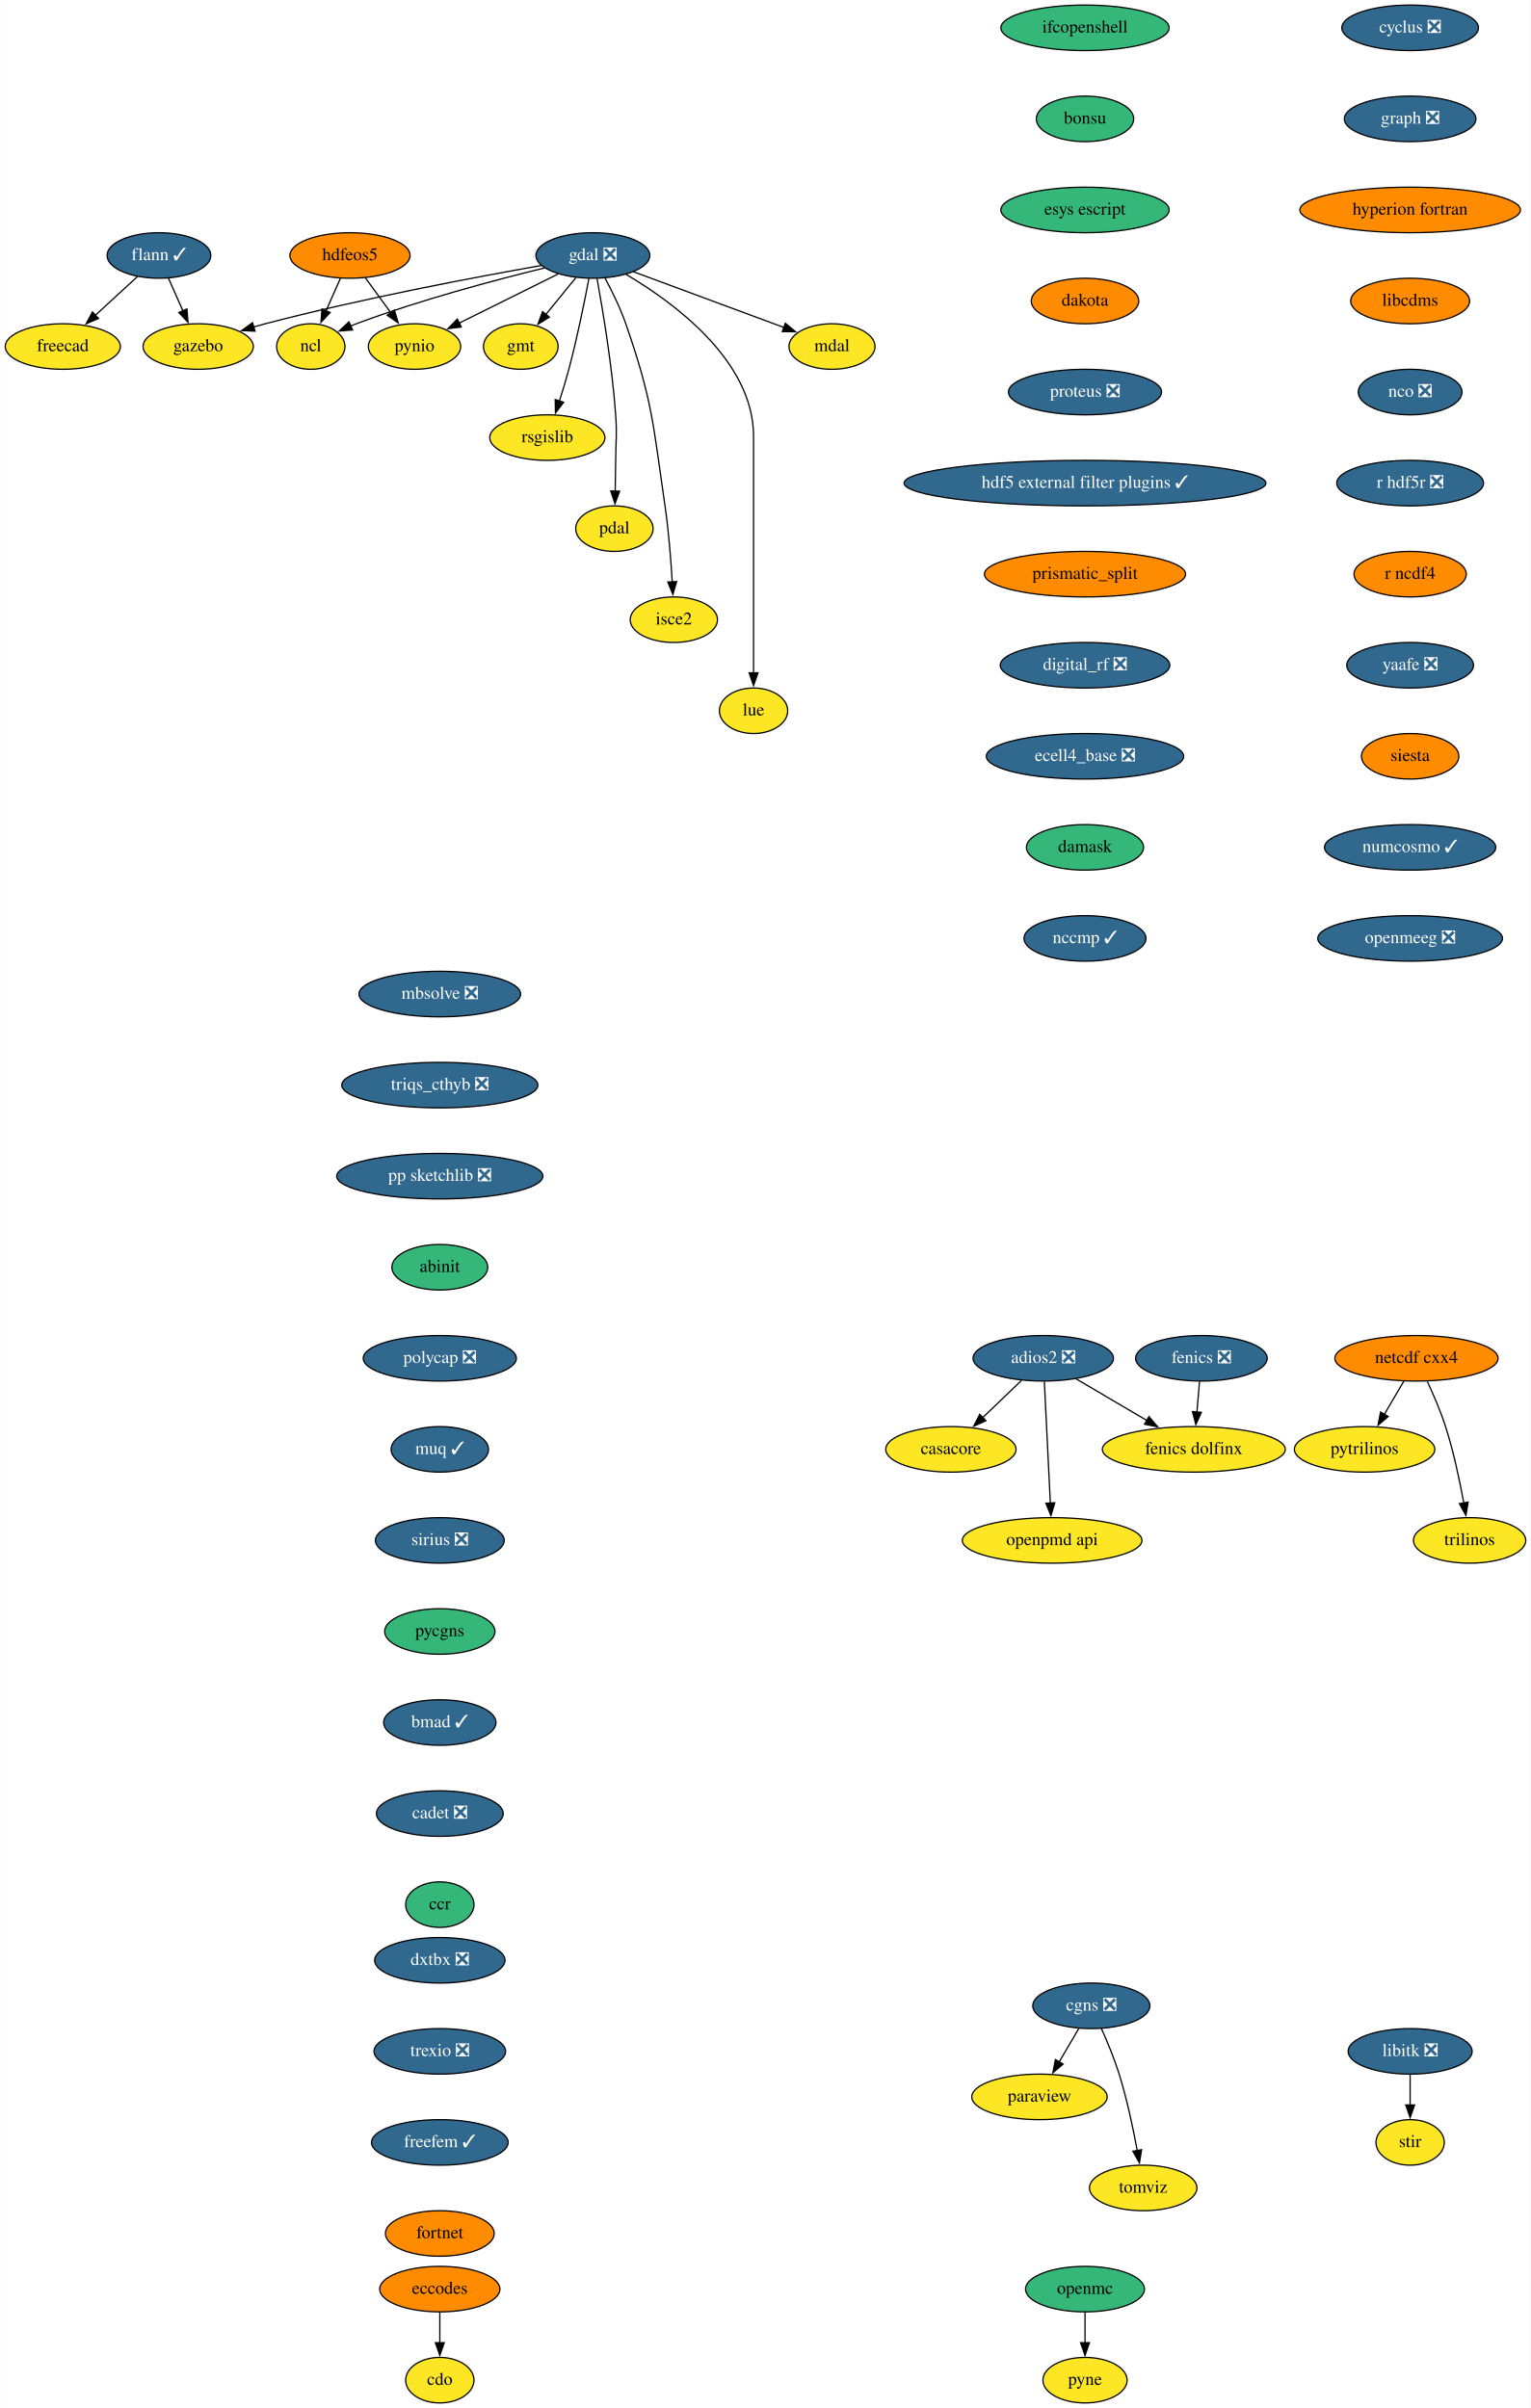
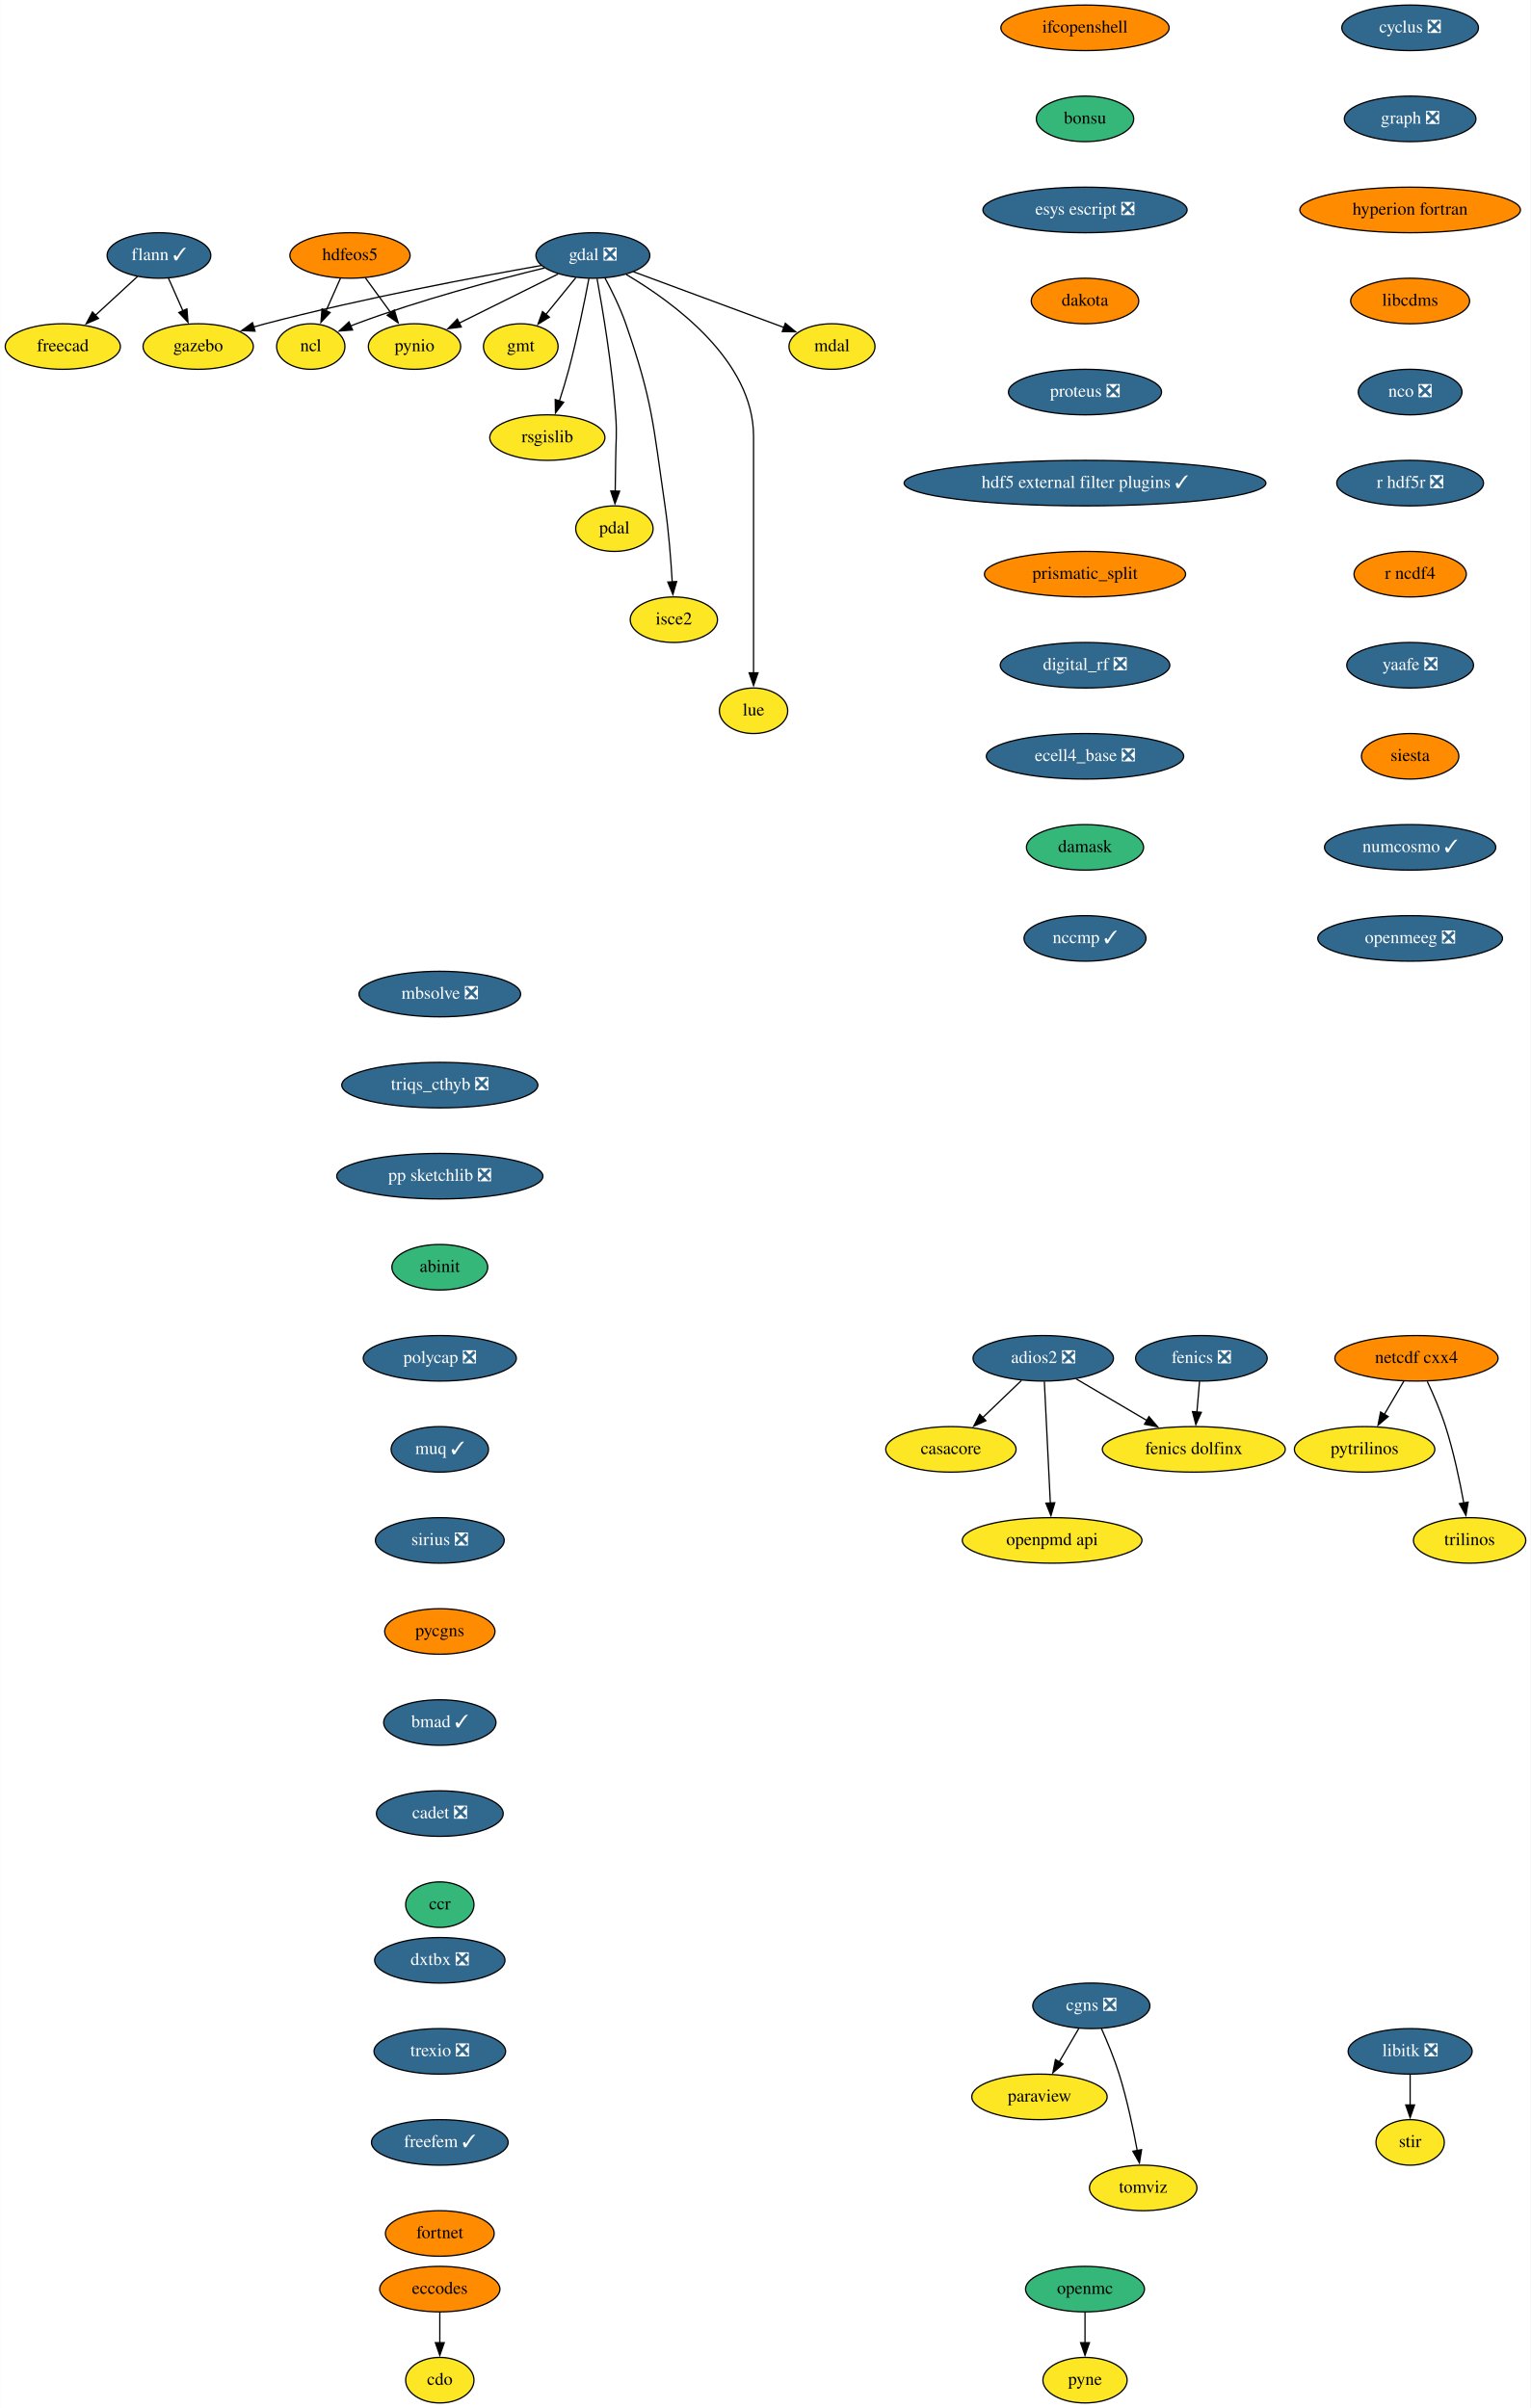
<svg xmlns="http://www.w3.org/2000/svg" xmlns:xlink="http://www.w3.org/1999/xlink" width="1210pt" height="1904pt" viewBox="0.00 0.00 1209.70 1904.00">
  <g id="graph0" class="graph" transform="scale(1 1) rotate(0) translate(4 1900)">
    <polygon fill="white" stroke="none" points="-4,4 -4,-1900 1205.7,-1900 1205.7,4 -4,4" />
    <g id="node1" class="node">
      <g id="a_node1">
        <a xlink:href="https://github.com/conda-forge/casacore-feedstock" xlink:title="casacore">
          <ellipse fill="#fde725" stroke="black" cx="747.5" cy="-754" rx="51.5" ry="18" />
          <text text-anchor="middle" x="747.5" y="-750.3" font-family="Times,serif" font-size="14.00">casacore</text>
        </a>
      </g>
    </g>
    <g id="node2" class="node">
      <g id="a_node2">
        <a xlink:href="https://github.com/conda-forge/cdo-feedstock" xlink:title="cdo">
          <ellipse fill="#fde725" stroke="black" cx="343.5" cy="-18" rx="27" ry="18" />
          <text text-anchor="middle" x="343.5" y="-14.3" font-family="Times,serif" font-size="14.00">cdo</text>
        </a>
      </g>
    </g>
    <g id="node3" class="node">
      <g id="a_node3">
        <a xlink:href="https://github.com/conda-forge/cyclus-feedstock/pull/67" xlink:title="cyclus ❎">
          <ellipse fill="#31688e" stroke="black" cx="1110.5" cy="-1878" rx="54" ry="18" />
          <text text-anchor="middle" x="1110.5" y="-1874.3" font-family="Times,serif" font-size="14.00" fill="white">cyclus ❎</text>
        </a>
      </g>
    </g>
    <g id="node4" class="node">
      <g id="a_node4">
        <a xlink:href="https://github.com/conda-forge/graph-feedstock/pull/8" xlink:title="graph ❎">
          <ellipse fill="#31688e" stroke="black" cx="1110.5" cy="-1806" rx="52" ry="18" />
          <text text-anchor="middle" x="1110.5" y="-1802.3" font-family="Times,serif" font-size="14.00" fill="white">graph ❎</text>
        </a>
      </g>
    </g>
    <g id="node20" class="node">
      <g id="a_node20">
        <a xlink:href="https://github.com/conda-forge/hyperion-fortran-feedstock" xlink:title="hyperion fortran">
          <ellipse fill="#ff8c00" stroke="black" cx="1110.5" cy="-1734" rx="87.18" ry="18" />
          <text text-anchor="middle" x="1110.5" y="-1730.3" font-family="Times,serif" font-size="14.00">hyperion fortran</text>
        </a>
      </g>
    </g>
    <g id="node5" class="node">
      <g id="a_node5">
        <a xlink:href="https://github.com/conda-forge/eccodes-feedstock" xlink:title="eccodes">
          <ellipse fill="#ff8c00" stroke="black" cx="343.5" cy="-90" rx="47.5" ry="18" />
          <text text-anchor="middle" x="343.5" y="-86.3" font-family="Times,serif" font-size="14.00">eccodes</text>
        </a>
      </g>
    </g>
    <g id="edge2" class="edge">
      <path fill="none" stroke="black" d="M343.5,-71.7C343.5,-64.41 343.5,-55.73 343.5,-47.54" />
      <polygon fill="black" stroke="black" points="347,-47.62 343.5,-37.62 340,-47.62 347,-47.62" />
    </g>
    <g id="node6" class="node">
      <g id="a_node6">
        <a xlink:href="https://github.com/conda-forge/fenics-feedstock/pull/174" xlink:title="fenics ❎">
          <ellipse fill="#31688e" stroke="black" cx="945.5" cy="-826" rx="52" ry="18" />
          <text text-anchor="middle" x="945.5" y="-822.3" font-family="Times,serif" font-size="14.00" fill="white">fenics ❎</text>
        </a>
      </g>
    </g>
    <g id="node7" class="node">
      <g id="a_node7">
        <a xlink:href="https://github.com/conda-forge/fenics-dolfinx-feedstock" xlink:title="fenics dolfinx">
          <ellipse fill="#fde725" stroke="black" cx="939.5" cy="-754" rx="72.29" ry="18" />
          <text text-anchor="middle" x="939.5" y="-750.3" font-family="Times,serif" font-size="14.00">fenics dolfinx</text>
        </a>
      </g>
    </g>
    <g id="edge3" class="edge">
      <path fill="none" stroke="black" d="M944.02,-807.7C943.39,-800.41 942.65,-791.73 941.95,-783.54" />
      <polygon fill="black" stroke="black" points="945.44,-783.28 941.1,-773.61 938.46,-783.87 945.44,-783.28" />
    </g>
    <g id="node8" class="node">
      <g id="a_node8">
        <a xlink:href="https://github.com/conda-forge/flann-feedstock/pull/35" xlink:title="flann ✓">
          <ellipse fill="#31688e" stroke="black" cx="121.5" cy="-1698" rx="41" ry="18" />
          <text text-anchor="middle" x="121.5" y="-1694.3" font-family="Times,serif" font-size="14.00" fill="white">flann ✓</text>
        </a>
      </g>
    </g>
    <g id="node9" class="node">
      <g id="a_node9">
        <a xlink:href="https://github.com/conda-forge/freecad-feedstock" xlink:title="freecad">
          <ellipse fill="#fde725" stroke="black" cx="45.5" cy="-1626" rx="45.5" ry="18" />
          <text text-anchor="middle" x="45.5" y="-1622.3" font-family="Times,serif" font-size="14.00">freecad</text>
        </a>
      </g>
    </g>
    <g id="edge4" class="edge">
      <path fill="none" stroke="black" d="M104.63,-1681.46C94.83,-1672.44 82.28,-1660.88 71.27,-1650.73" />
      <polygon fill="black" stroke="black" points="73.69,-1648.2 63.96,-1644 68.94,-1653.35 73.69,-1648.2" />
    </g>
    <g id="node10" class="node">
      <g id="a_node10">
        <a xlink:href="https://github.com/conda-forge/gazebo-feedstock" xlink:title="gazebo">
          <ellipse fill="#fde725" stroke="black" cx="152.5" cy="-1626" rx="43.59" ry="18" />
          <text text-anchor="middle" x="152.5" y="-1622.3" font-family="Times,serif" font-size="14.00">gazebo</text>
        </a>
      </g>
    </g>
    <g id="edge5" class="edge">
      <path fill="none" stroke="black" d="M129,-1680.05C132.43,-1672.32 136.58,-1662.96 140.42,-1654.27" />
      <polygon fill="black" stroke="black" points="143.6,-1655.73 144.45,-1645.17 137.2,-1652.9 143.6,-1655.73" />
    </g>
    <g id="node11" class="node">
      <g id="a_node11">
        <a xlink:href="https://github.com/conda-forge/gdal-feedstock/pull/738" xlink:title="gdal ❎">
          <ellipse fill="#31688e" stroke="black" cx="464.5" cy="-1698" rx="45" ry="18" />
          <text text-anchor="middle" x="464.5" y="-1694.3" font-family="Times,serif" font-size="14.00" fill="white">gdal ❎</text>
        </a>
      </g>
    </g>
    <g id="edge6" class="edge">
      <path fill="none" stroke="black" d="M423.81,-1690.09C372.53,-1681.05 281.87,-1664 205.5,-1644 202.53,-1643.22 199.49,-1642.38 196.43,-1641.49" />
      <polygon fill="black" stroke="black" points="197.45,-1638.14 186.87,-1638.61 195.43,-1644.85 197.45,-1638.14" />
    </g>
    <g id="node12" class="node">
      <g id="a_node12">
        <a xlink:href="https://github.com/conda-forge/gmt-feedstock" xlink:title="gmt">
          <ellipse fill="#fde725" stroke="black" cx="407.5" cy="-1626" rx="29.5" ry="18" />
          <text text-anchor="middle" x="407.5" y="-1622.3" font-family="Times,serif" font-size="14.00">gmt</text>
        </a>
      </g>
    </g>
    <g id="edge7" class="edge">
      <path fill="none" stroke="black" d="M450.99,-1680.41C443.91,-1671.71 435.09,-1660.89 427.26,-1651.26" />
      <polygon fill="black" stroke="black" points="430.11,-1649.23 421.09,-1643.68 424.69,-1653.65 430.11,-1649.23" />
    </g>
    <g id="node13" class="node">
      <g id="a_node13">
        <a xlink:href="https://github.com/conda-forge/ncl-feedstock" xlink:title="ncl">
          <ellipse fill="#fde725" stroke="black" cx="241.5" cy="-1626" rx="27" ry="18" />
          <text text-anchor="middle" x="241.5" y="-1622.3" font-family="Times,serif" font-size="14.00">ncl</text>
        </a>
      </g>
    </g>
    <g id="edge8" class="edge">
      <path fill="none" stroke="black" d="M426.3,-1688.14C388.09,-1678.82 327.9,-1662.89 277.5,-1644 275.96,-1643.42 274.4,-1642.81 272.83,-1642.17" />
      <polygon fill="black" stroke="black" points="274.52,-1639.08 263.96,-1638.27 271.71,-1645.49 274.52,-1639.08" />
    </g>
    <g id="node14" class="node">
      <g id="a_node14">
        <a xlink:href="https://github.com/conda-forge/pynio-feedstock" xlink:title="pynio">
          <ellipse fill="#fde725" stroke="black" cx="323.5" cy="-1626" rx="36.5" ry="18" />
          <text text-anchor="middle" x="323.5" y="-1622.3" font-family="Times,serif" font-size="14.00">pynio</text>
        </a>
      </g>
    </g>
    <g id="edge9" class="edge">
      <path fill="none" stroke="black" d="M436.98,-1683.34C414.64,-1672.25 382.99,-1656.53 358.79,-1644.52" />
      <polygon fill="black" stroke="black" points="360.46,-1641.44 349.94,-1640.13 357.34,-1647.71 360.46,-1641.44" />
    </g>
    <g id="node15" class="node">
      <g id="a_node15">
        <a xlink:href="https://github.com/conda-forge/rsgislib-feedstock" xlink:title="rsgislib">
          <ellipse fill="#fde725" stroke="black" cx="428.5" cy="-1554" rx="45.5" ry="18" />
          <text text-anchor="middle" x="428.5" y="-1550.3" font-family="Times,serif" font-size="14.00">rsgislib</text>
        </a>
      </g>
    </g>
    <g id="edge10" class="edge">
      <path fill="none" stroke="black" d="M461.36,-1679.82C457.95,-1661.8 452.09,-1632.73 445.5,-1608 443.3,-1599.75 440.6,-1590.88 437.99,-1582.8" />
      <polygon fill="black" stroke="black" points="441.38,-1581.9 434.92,-1573.49 434.73,-1584.09 441.38,-1581.9" />
    </g>
    <g id="node16" class="node">
      <g id="a_node16">
        <a xlink:href="https://github.com/conda-forge/pdal-feedstock" xlink:title="pdal">
          <ellipse fill="#fde725" stroke="black" cx="481.5" cy="-1482" rx="30.59" ry="18" />
          <text text-anchor="middle" x="481.5" y="-1478.3" font-family="Times,serif" font-size="14.00">pdal</text>
        </a>
      </g>
    </g>
    <g id="edge11" class="edge">
      <path fill="none" stroke="black" d="M467.79,-1679.69C472.18,-1655.65 479.73,-1610.71 482.5,-1572 483.64,-1556.04 482.65,-1552 482.5,-1536 482.43,-1528.06 482.29,-1519.44 482.14,-1511.51" />
      <polygon fill="black" stroke="black" points="485.64,-1511.62 481.94,-1501.7 478.64,-1511.77 485.64,-1511.62" />
    </g>
    <g id="node17" class="node">
      <g id="a_node17">
        <a xlink:href="https://github.com/conda-forge/isce2-feedstock" xlink:title="isce2">
          <ellipse fill="#fde725" stroke="black" cx="528.5" cy="-1410" rx="34.5" ry="18" />
          <text text-anchor="middle" x="528.5" y="-1406.3" font-family="Times,serif" font-size="14.00">isce2</text>
        </a>
      </g>
    </g>
    <g id="edge12" class="edge">
      <path fill="none" stroke="black" d="M474.02,-1680.27C479.5,-1670.06 486.13,-1656.59 490.5,-1644 511.96,-1582.15 512.02,-1564.78 521.5,-1500 524.42,-1480.04 526.18,-1457.36 527.21,-1439.89" />
      <polygon fill="black" stroke="black" points="530.7,-1440.16 527.74,-1429.98 523.71,-1439.78 530.7,-1440.16" />
    </g>
    <g id="node18" class="node">
      <g id="a_node18">
        <a xlink:href="https://github.com/conda-forge/lue-feedstock" xlink:title="lue">
          <ellipse fill="#fde725" stroke="black" cx="591.5" cy="-1338" rx="27" ry="18" />
          <text text-anchor="middle" x="591.5" y="-1334.3" font-family="Times,serif" font-size="14.00">lue</text>
        </a>
      </g>
    </g>
    <g id="edge13" class="edge">
      <path fill="none" stroke="black" d="M490.81,-1682.99C528.01,-1661.06 591.5,-1614.86 591.5,-1555 591.5,-1555 591.5,-1555 591.5,-1481 591.5,-1441.74 591.5,-1396.38 591.5,-1367.69" />
      <polygon fill="black" stroke="black" points="595,-1368 591.5,-1358 588,-1368 595,-1368" />
    </g>
    <g id="node19" class="node">
      <g id="a_node19">
        <a xlink:href="https://github.com/conda-forge/mdal-feedstock" xlink:title="mdal">
          <ellipse fill="#fde725" stroke="black" cx="653.5" cy="-1626" rx="34" ry="18" />
          <text text-anchor="middle" x="653.5" y="-1622.3" font-family="Times,serif" font-size="14.00">mdal</text>
        </a>
      </g>
    </g>
    <g id="edge14" class="edge">
      <path fill="none" stroke="black" d="M496.56,-1685.13C529.44,-1672.95 580.58,-1654.01 615.48,-1641.08" />
      <polygon fill="black" stroke="black" points="616.62,-1644.39 624.78,-1637.64 614.19,-1637.83 616.62,-1644.39" />
    </g>
    <g id="node22" class="node">
      <g id="a_node22">
        <a xlink:href="https://github.com/conda-forge/libcdms-feedstock" xlink:title="libcdms">
          <ellipse fill="#ff8c00" stroke="black" cx="1110.5" cy="-1662" rx="47" ry="18" />
          <text text-anchor="middle" x="1110.5" y="-1658.3" font-family="Times,serif" font-size="14.00">libcdms</text>
        </a>
      </g>
    </g>
    <g id="node21" class="node">
      <g id="a_node21">
        <a xlink:href="https://github.com/conda-forge/hdfeos5-feedstock" xlink:title="hdfeos5">
          <ellipse fill="#ff8c00" stroke="black" cx="272.5" cy="-1698" rx="47.5" ry="18" />
          <text text-anchor="middle" x="272.5" y="-1694.3" font-family="Times,serif" font-size="14.00">hdfeos5</text>
        </a>
      </g>
    </g>
    <g id="edge16" class="edge">
      <path fill="none" stroke="black" d="M265,-1680.05C261.57,-1672.32 257.42,-1662.96 253.58,-1654.27" />
      <polygon fill="black" stroke="black" points="256.8,-1652.9 249.55,-1645.17 250.4,-1655.73 256.8,-1652.9" />
    </g>
    <g id="edge17" class="edge">
      <path fill="none" stroke="black" d="M284.59,-1680.41C290.62,-1672.13 298.05,-1661.92 304.8,-1652.66" />
      <polygon fill="black" stroke="black" points="307.55,-1654.84 310.61,-1644.69 301.89,-1650.71 307.55,-1654.84" />
    </g>
    <g id="node23" class="node">
      <g id="a_node23">
        <a xlink:href="https://github.com/conda-forge/nco-feedstock/pull/173" xlink:title="nco ❎">
          <ellipse fill="#31688e" stroke="black" cx="1110.5" cy="-1590" rx="41" ry="18" />
          <text text-anchor="middle" x="1110.5" y="-1586.3" font-family="Times,serif" font-size="14.00" fill="white">nco ❎</text>
        </a>
      </g>
    </g>
    <g id="node26" class="node">
      <g id="a_node26">
        <a xlink:href="https://github.com/conda-forge/r-hdf5r-feedstock/pull/28" xlink:title="r hdf5r ❎">
          <ellipse fill="#31688e" stroke="black" cx="1110.5" cy="-1518" rx="58" ry="18" />
          <text text-anchor="middle" x="1110.5" y="-1514.3" font-family="Times,serif" font-size="14.00" fill="white">r hdf5r ❎</text>
        </a>
      </g>
    </g>
    <g id="node24" class="node">
      <g id="a_node24">
        <a xlink:href="https://github.com/conda-forge/libitk-feedstock/pull/81" xlink:title="libitk ❎">
          <ellipse fill="#31688e" stroke="black" cx="1110.5" cy="-278" rx="48.99" ry="18" />
          <text text-anchor="middle" x="1110.5" y="-274.3" font-family="Times,serif" font-size="14.00" fill="white">libitk ❎</text>
        </a>
      </g>
    </g>
    <g id="node25" class="node">
      <g id="a_node25">
        <a xlink:href="https://github.com/conda-forge/stir-feedstock" xlink:title="stir">
          <ellipse fill="#fde725" stroke="black" cx="1110.5" cy="-206" rx="27" ry="18" />
          <text text-anchor="middle" x="1110.5" y="-202.3" font-family="Times,serif" font-size="14.00">stir</text>
        </a>
      </g>
    </g>
    <g id="edge20" class="edge">
      <path fill="none" stroke="black" d="M1110.5,-259.7C1110.5,-252.41 1110.5,-243.73 1110.5,-235.54" />
      <polygon fill="black" stroke="black" points="1114,-235.62 1110.5,-225.62 1107,-235.62 1114,-235.62" />
    </g>
    <g id="node33" class="node">
      <g id="a_node33">
        <a xlink:href="https://github.com/conda-forge/r-ncdf4-feedstock" xlink:title="r ncdf4">
          <ellipse fill="#ff8c00" stroke="black" cx="1110.5" cy="-1446" rx="44.39" ry="18" />
          <text text-anchor="middle" x="1110.5" y="-1442.3" font-family="Times,serif" font-size="14.00">r ncdf4</text>
        </a>
      </g>
    </g>
    <g id="node27" class="node">
      <g id="a_node27">
        <a xlink:href="https://github.com/conda-forge/netcdf-cxx4-feedstock" xlink:title="netcdf cxx4">
          <ellipse fill="#ff8c00" stroke="black" cx="1115.5" cy="-826" rx="64.5" ry="18" />
          <text text-anchor="middle" x="1115.5" y="-822.3" font-family="Times,serif" font-size="14.00">netcdf cxx4</text>
        </a>
      </g>
    </g>
    <g id="node28" class="node">
      <g id="a_node28">
        <a xlink:href="https://github.com/conda-forge/pytrilinos-feedstock" xlink:title="pytrilinos">
          <ellipse fill="#fde725" stroke="black" cx="1074.5" cy="-754" rx="55.49" ry="18" />
          <text text-anchor="middle" x="1074.5" y="-750.3" font-family="Times,serif" font-size="14.00">pytrilinos</text>
        </a>
      </g>
    </g>
    <g id="edge22" class="edge">
      <path fill="none" stroke="black" d="M1105.58,-808.05C1100.94,-800.14 1095.32,-790.54 1090.13,-781.69" />
      <polygon fill="black" stroke="black" points="1093.17,-779.95 1085.1,-773.1 1087.13,-783.49 1093.17,-779.95" />
    </g>
    <g id="node29" class="node">
      <g id="a_node29">
        <a xlink:href="https://github.com/conda-forge/trilinos-feedstock" xlink:title="trilinos">
          <ellipse fill="#fde725" stroke="black" cx="1157.5" cy="-682" rx="44.39" ry="18" />
          <text text-anchor="middle" x="1157.5" y="-678.3" font-family="Times,serif" font-size="14.00">trilinos</text>
        </a>
      </g>
    </g>
    <g id="edge23" class="edge">
      <path fill="none" stroke="black" d="M1124.06,-807.67C1128.83,-797.48 1134.58,-784.23 1138.5,-772 1144.84,-752.19 1149.68,-729.23 1152.89,-711.59" />
      <polygon fill="black" stroke="black" points="1156.33,-712.27 1154.59,-701.82 1149.43,-711.07 1156.33,-712.27" />
    </g>
    <g id="node30" class="node">
      <g id="a_node30">
        <a xlink:href="https://github.com/conda-forge/openmc-feedstock" xlink:title="openmc">
          <ellipse fill="#35b779" stroke="black" cx="853.5" cy="-90" rx="47" ry="18" />
          <text text-anchor="middle" x="853.5" y="-86.3" font-family="Times,serif" font-size="14.00">openmc</text>
        </a>
      </g>
    </g>
    <g id="node31" class="node">
      <g id="a_node31">
        <a xlink:href="https://github.com/conda-forge/pyne-feedstock" xlink:title="pyne">
          <ellipse fill="#fde725" stroke="black" cx="853.5" cy="-18" rx="33.29" ry="18" />
          <text text-anchor="middle" x="853.5" y="-14.3" font-family="Times,serif" font-size="14.00">pyne</text>
        </a>
      </g>
    </g>
    <g id="edge24" class="edge">
      <path fill="none" stroke="black" d="M853.5,-71.7C853.5,-64.41 853.5,-55.73 853.5,-47.54" />
      <polygon fill="black" stroke="black" points="857,-47.62 853.5,-37.62 850,-47.62 857,-47.62" />
    </g>
    <g id="node32" class="node">
      <g id="a_node32">
        <a xlink:href="https://github.com/conda-forge/paraview-feedstock" xlink:title="paraview">
          <ellipse fill="#fde725" stroke="black" cx="817.5" cy="-242" rx="53.5" ry="18" />
          <text text-anchor="middle" x="817.5" y="-238.3" font-family="Times,serif" font-size="14.00">paraview</text>
        </a>
      </g>
    </g>
    <g id="node34" class="node">
      <g id="a_node34">
        <a xlink:href="https://github.com/conda-forge/yaafe-feedstock/pull/22" xlink:title="yaafe ❎">
          <ellipse fill="#31688e" stroke="black" cx="1110.5" cy="-1374" rx="50.09" ry="18" />
          <text text-anchor="middle" x="1110.5" y="-1370.3" font-family="Times,serif" font-size="14.00" fill="white">yaafe ❎</text>
        </a>
      </g>
    </g>
    <g id="node35" class="node">
      <g id="a_node35">
        <a xlink:href="https://github.com/conda-forge/siesta-feedstock" xlink:title="siesta">
          <ellipse fill="#ff8c00" stroke="black" cx="1110.5" cy="-1302" rx="38.5" ry="18" />
          <text text-anchor="middle" x="1110.5" y="-1298.3" font-family="Times,serif" font-size="14.00">siesta</text>
        </a>
      </g>
    </g>
    <g id="node36" class="node">
      <g id="a_node36">
        <a xlink:href="https://github.com/conda-forge/numcosmo-feedstock/pull/32" xlink:title="numcosmo ✓">
          <ellipse fill="#31688e" stroke="black" cx="1110.5" cy="-1230" rx="67.69" ry="18" />
          <text text-anchor="middle" x="1110.5" y="-1226.3" font-family="Times,serif" font-size="14.00" fill="white">numcosmo ✓</text>
        </a>
      </g>
    </g>
    <g id="node37" class="node">
      <g id="a_node37">
        <a xlink:href="https://github.com/conda-forge/openmeeg-feedstock/pull/42" xlink:title="openmeeg ❎">
          <ellipse fill="#31688e" stroke="black" cx="1110.5" cy="-1158" rx="73" ry="18" />
          <text text-anchor="middle" x="1110.5" y="-1154.3" font-family="Times,serif" font-size="14.00" fill="white">openmeeg ❎</text>
        </a>
      </g>
    </g>
    <g id="node38" class="node">
      <g id="a_node38">
        <a xlink:href="https://github.com/conda-forge/openpmd-api-feedstock" xlink:title="openpmd api">
          <ellipse fill="#fde725" stroke="black" cx="827.5" cy="-682" rx="71" ry="18" />
          <text text-anchor="middle" x="827.5" y="-678.3" font-family="Times,serif" font-size="14.00">openpmd api</text>
        </a>
      </g>
    </g>
    <g id="node39" class="node">
      <g id="a_node39">
        <a xlink:href="https://github.com/conda-forge/ifcopenshell-feedstock" xlink:title="ifcopenshell">
-           <ellipse fill="#35b779" stroke="black" cx="853.5" cy="-1878" rx="66.5" ry="18" />
+           <ellipse fill="#ff8c00" stroke="black" cx="853.5" cy="-1878" rx="66.5" ry="18" />
          <text text-anchor="middle" x="853.5" y="-1874.3" font-family="Times,serif" font-size="14.00">ifcopenshell</text>
        </a>
      </g>
    </g>
    <g id="node40" class="node">
      <g id="a_node40">
        <a xlink:href="https://github.com/conda-forge/bonsu-feedstock" xlink:title="bonsu">
          <ellipse fill="#35b779" stroke="black" cx="853.5" cy="-1806" rx="38.5" ry="18" />
          <text text-anchor="middle" x="853.5" y="-1802.3" font-family="Times,serif" font-size="14.00">bonsu</text>
        </a>
      </g>
    </g>
    <g id="node44" class="node">
      <g id="a_node44">
-         <a xlink:href="https://github.com/conda-forge/esys-escript-feedstock" xlink:title="esys escript">
-           <ellipse fill="#35b779" stroke="black" cx="853.5" cy="-1734" rx="66.5" ry="18" />
-           <text text-anchor="middle" x="853.5" y="-1730.3" font-family="Times,serif" font-size="14.00">esys escript</text>
+         <a xlink:href="https://github.com/conda-forge/esys-escript-feedstock/pull/61" xlink:title="esys escript ❎">
+           <ellipse fill="#31688e" stroke="black" cx="853.5" cy="-1734" rx="80.69" ry="18" />
+           <text text-anchor="middle" x="853.5" y="-1730.3" font-family="Times,serif" font-size="14.00" fill="white">esys escript ❎</text>
        </a>
      </g>
    </g>
    <g id="node41" class="node">
      <g id="a_node41">
        <a xlink:href="https://github.com/conda-forge/adios2-feedstock/pull/70" xlink:title="adios2 ❎">
          <ellipse fill="#31688e" stroke="black" cx="820.5" cy="-826" rx="55.49" ry="18" />
          <text text-anchor="middle" x="820.5" y="-822.3" font-family="Times,serif" font-size="14.00" fill="white">adios2 ❎</text>
        </a>
      </g>
    </g>
    <g id="edge31" class="edge">
      <path fill="none" stroke="black" d="M803.2,-808.41C794.04,-799.63 782.63,-788.69 772.53,-779" />
      <polygon fill="black" stroke="black" points="775.16,-776.67 765.52,-772.28 770.31,-781.72 775.16,-776.67" />
    </g>
    <g id="edge32" class="edge">
      <path fill="none" stroke="black" d="M846.62,-809.64C863.01,-799.99 884.4,-787.41 902.53,-776.75" />
      <polygon fill="black" stroke="black" points="904.06,-779.91 910.9,-771.82 900.51,-773.88 904.06,-779.91" />
    </g>
    <g id="edge33" class="edge">
      <path fill="none" stroke="black" d="M821.36,-807.59C822.54,-783.61 824.68,-740.14 826.1,-711.42" />
      <polygon fill="black" stroke="black" points="829.59,-711.78 826.58,-701.62 822.59,-711.44 829.59,-711.78" />
    </g>
    <g id="node42" class="node">
      <g id="a_node42">
        <a xlink:href="https://github.com/conda-forge/cgns-feedstock/pull/27" xlink:title="cgns ❎">
          <ellipse fill="#31688e" stroke="black" cx="858.5" cy="-314" rx="46.29" ry="18" />
          <text text-anchor="middle" x="858.5" y="-310.3" font-family="Times,serif" font-size="14.00" fill="white">cgns ❎</text>
        </a>
      </g>
    </g>
    <g id="edge34" class="edge">
      <path fill="none" stroke="black" d="M848.58,-296.05C843.94,-288.14 838.32,-278.54 833.13,-269.69" />
      <polygon fill="black" stroke="black" points="836.17,-267.95 828.1,-261.1 830.13,-271.49 836.17,-267.95" />
    </g>
    <g id="node43" class="node">
      <g id="a_node43">
        <a xlink:href="https://github.com/conda-forge/tomviz-feedstock" xlink:title="tomviz">
          <ellipse fill="#fde725" stroke="black" cx="899.5" cy="-170" rx="42.49" ry="18" />
          <text text-anchor="middle" x="899.5" y="-166.3" font-family="Times,serif" font-size="14.00">tomviz</text>
        </a>
      </g>
    </g>
    <g id="edge35" class="edge">
      <path fill="none" stroke="black" d="M866.44,-296.11C871.04,-285.84 876.65,-272.37 880.5,-260 886.68,-240.14 891.53,-217.18 894.78,-199.55" />
      <polygon fill="black" stroke="black" points="898.21,-200.25 896.51,-189.79 891.32,-199.03 898.21,-200.25" />
    </g>
    <g id="node45" class="node">
      <g id="a_node45">
        <a xlink:href="https://github.com/conda-forge/dakota-feedstock" xlink:title="dakota">
          <ellipse fill="#ff8c00" stroke="black" cx="853.5" cy="-1662" rx="42.49" ry="18" />
          <text text-anchor="middle" x="853.5" y="-1658.3" font-family="Times,serif" font-size="14.00">dakota</text>
        </a>
      </g>
    </g>
    <g id="node46" class="node">
      <g id="a_node46">
        <a xlink:href="https://github.com/conda-forge/proteus-feedstock/pull/53" xlink:title="proteus ❎">
          <ellipse fill="#31688e" stroke="black" cx="853.5" cy="-1590" rx="60.5" ry="18" />
          <text text-anchor="middle" x="853.5" y="-1586.3" font-family="Times,serif" font-size="14.00" fill="white">proteus ❎</text>
        </a>
      </g>
    </g>
    <g id="node47" class="node">
      <g id="a_node47">
        <a xlink:href="https://github.com/conda-forge/hdf5-external-filter-plugins-feedstock/pull/19" xlink:title="hdf5 external filter plugins ✓">
          <ellipse fill="#31688e" stroke="black" cx="853.5" cy="-1518" rx="143" ry="18" />
          <text text-anchor="middle" x="853.5" y="-1514.3" font-family="Times,serif" font-size="14.00" fill="white">hdf5 external filter plugins ✓</text>
        </a>
      </g>
    </g>
    <g id="node48" class="node">
      <g id="a_node48">
        <a xlink:href="https://github.com/conda-forge/prismatic_split-feedstock" xlink:title="prismatic_split">
          <ellipse fill="#ff8c00" stroke="black" cx="853.5" cy="-1446" rx="79.5" ry="18" />
          <text text-anchor="middle" x="853.5" y="-1442.3" font-family="Times,serif" font-size="14.00">prismatic_split</text>
        </a>
      </g>
    </g>
    <g id="node49" class="node">
      <g id="a_node49">
        <a xlink:href="https://github.com/conda-forge/digital_rf-feedstock/pull/25" xlink:title="digital_rf ❎">
          <ellipse fill="#31688e" stroke="black" cx="853.5" cy="-1374" rx="67" ry="18" />
          <text text-anchor="middle" x="853.5" y="-1370.3" font-family="Times,serif" font-size="14.00" fill="white">digital_rf ❎</text>
        </a>
      </g>
    </g>
    <g id="node50" class="node">
      <g id="a_node50">
        <a xlink:href="https://github.com/conda-forge/ecell4_base-feedstock/pull/22" xlink:title="ecell4_base ❎">
          <ellipse fill="#31688e" stroke="black" cx="853.5" cy="-1302" rx="78" ry="18" />
          <text text-anchor="middle" x="853.5" y="-1298.3" font-family="Times,serif" font-size="14.00" fill="white">ecell4_base ❎</text>
        </a>
      </g>
    </g>
    <g id="node51" class="node">
      <g id="a_node51">
        <a xlink:href="https://github.com/conda-forge/damask-feedstock" xlink:title="damask">
          <ellipse fill="#35b779" stroke="black" cx="853.5" cy="-1230" rx="46.29" ry="18" />
          <text text-anchor="middle" x="853.5" y="-1226.3" font-family="Times,serif" font-size="14.00">damask</text>
        </a>
      </g>
    </g>
    <g id="node52" class="node">
      <g id="a_node52">
        <a xlink:href="https://github.com/conda-forge/nccmp-feedstock/pull/16" xlink:title="nccmp ✓">
          <ellipse fill="#31688e" stroke="black" cx="853.5" cy="-1158" rx="48.19" ry="18" />
          <text text-anchor="middle" x="853.5" y="-1154.3" font-family="Times,serif" font-size="14.00" fill="white">nccmp ✓</text>
        </a>
      </g>
    </g>
    <g id="node53" class="node">
      <g id="a_node53">
        <a xlink:href="https://github.com/conda-forge/mbsolve-feedstock/pull/14" xlink:title="mbsolve ❎">
          <ellipse fill="#31688e" stroke="black" cx="343.5" cy="-1114" rx="63.89" ry="18" />
          <text text-anchor="middle" x="343.5" y="-1110.3" font-family="Times,serif" font-size="14.00" fill="white">mbsolve ❎</text>
        </a>
      </g>
    </g>
    <g id="node54" class="node">
      <g id="a_node54">
        <a xlink:href="https://github.com/conda-forge/triqs_cthyb-feedstock/pull/29" xlink:title="triqs_cthyb ❎">
          <ellipse fill="#31688e" stroke="black" cx="343.5" cy="-1042" rx="77.5" ry="18" />
          <text text-anchor="middle" x="343.5" y="-1038.3" font-family="Times,serif" font-size="14.00" fill="white">triqs_cthyb ❎</text>
        </a>
      </g>
    </g>
    <g id="node55" class="node">
      <g id="a_node55">
        <a xlink:href="https://github.com/conda-forge/pp-sketchlib-feedstock/pull/38" xlink:title="pp sketchlib ❎">
          <ellipse fill="#31688e" stroke="black" cx="343.5" cy="-970" rx="81.49" ry="18" />
          <text text-anchor="middle" x="343.5" y="-966.3" font-family="Times,serif" font-size="14.00" fill="white">pp sketchlib ❎</text>
        </a>
      </g>
    </g>
    <g id="node56" class="node">
      <g id="a_node56">
        <a xlink:href="https://github.com/conda-forge/abinit-feedstock" xlink:title="abinit">
          <ellipse fill="#35b779" stroke="black" cx="343.5" cy="-898" rx="37.89" ry="18" />
          <text text-anchor="middle" x="343.5" y="-894.3" font-family="Times,serif" font-size="14.00">abinit</text>
        </a>
      </g>
    </g>
    <g id="node57" class="node">
      <g id="a_node57">
        <a xlink:href="https://github.com/conda-forge/polycap-feedstock/pull/16" xlink:title="polycap ❎">
          <ellipse fill="#31688e" stroke="black" cx="343.5" cy="-826" rx="60.5" ry="18" />
          <text text-anchor="middle" x="343.5" y="-822.3" font-family="Times,serif" font-size="14.00" fill="white">polycap ❎</text>
        </a>
      </g>
    </g>
    <g id="node58" class="node">
      <g id="a_node58">
        <a xlink:href="https://github.com/conda-forge/muq-feedstock/pull/31" xlink:title="muq ✓">
          <ellipse fill="#31688e" stroke="black" cx="343.5" cy="-754" rx="38.5" ry="18" />
          <text text-anchor="middle" x="343.5" y="-750.3" font-family="Times,serif" font-size="14.00" fill="white">muq ✓</text>
        </a>
      </g>
    </g>
    <g id="node59" class="node">
      <g id="a_node59">
        <a xlink:href="https://github.com/conda-forge/sirius-feedstock/pull/19" xlink:title="sirius ❎">
          <ellipse fill="#31688e" stroke="black" cx="343.5" cy="-682" rx="50.89" ry="18" />
          <text text-anchor="middle" x="343.5" y="-678.3" font-family="Times,serif" font-size="14.00" fill="white">sirius ❎</text>
        </a>
      </g>
    </g>
    <g id="node60" class="node">
      <g id="a_node60">
        <a xlink:href="https://github.com/conda-forge/pycgns-feedstock" xlink:title="pycgns">
-           <ellipse fill="#35b779" stroke="black" cx="343.5" cy="-610" rx="43.59" ry="18" />
+           <ellipse fill="#ff8c00" stroke="black" cx="343.5" cy="-610" rx="43.59" ry="18" />
          <text text-anchor="middle" x="343.5" y="-606.3" font-family="Times,serif" font-size="14.00">pycgns</text>
        </a>
      </g>
    </g>
    <g id="node61" class="node">
      <g id="a_node61">
        <a xlink:href="https://github.com/conda-forge/bmad-feedstock/pull/200" xlink:title="bmad ✓">
          <ellipse fill="#31688e" stroke="black" cx="343.5" cy="-538" rx="44.39" ry="18" />
          <text text-anchor="middle" x="343.5" y="-534.3" font-family="Times,serif" font-size="14.00" fill="white">bmad ✓</text>
        </a>
      </g>
    </g>
    <g id="node62" class="node">
      <g id="a_node62">
        <a xlink:href="https://github.com/conda-forge/cadet-feedstock/pull/7" xlink:title="cadet ❎">
          <ellipse fill="#31688e" stroke="black" cx="343.5" cy="-466" rx="50.09" ry="18" />
          <text text-anchor="middle" x="343.5" y="-462.3" font-family="Times,serif" font-size="14.00" fill="white">cadet ❎</text>
        </a>
      </g>
    </g>
    <g id="node63" class="node">
      <g id="a_node63">
        <a xlink:href="https://github.com/conda-forge/ccr-feedstock" xlink:title="ccr">
          <ellipse fill="#35b779" stroke="black" cx="343.5" cy="-394" rx="27" ry="18" />
          <text text-anchor="middle" x="343.5" y="-390.3" font-family="Times,serif" font-size="14.00">ccr</text>
        </a>
      </g>
    </g>
    <g id="node64" class="node">
      <g id="a_node64">
        <a xlink:href="https://github.com/conda-forge/dxtbx-feedstock/pull/31" xlink:title="dxtbx ❎">
          <ellipse fill="#31688e" stroke="black" cx="343.5" cy="-350" rx="51.5" ry="18" />
          <text text-anchor="middle" x="343.5" y="-346.3" font-family="Times,serif" font-size="14.00" fill="white">dxtbx ❎</text>
        </a>
      </g>
    </g>
    <g id="node65" class="node">
      <g id="a_node65">
        <a xlink:href="https://github.com/conda-forge/trexio-feedstock/pull/6" xlink:title="trexio ❎">
          <ellipse fill="#31688e" stroke="black" cx="343.5" cy="-278" rx="52" ry="18" />
          <text text-anchor="middle" x="343.5" y="-274.3" font-family="Times,serif" font-size="14.00" fill="white">trexio ❎</text>
        </a>
      </g>
    </g>
    <g id="node66" class="node">
      <g id="a_node66">
        <a xlink:href="https://github.com/conda-forge/freefem-feedstock/pull/3" xlink:title="freefem ✓">
          <ellipse fill="#31688e" stroke="black" cx="343.5" cy="-206" rx="54" ry="18" />
          <text text-anchor="middle" x="343.5" y="-202.3" font-family="Times,serif" font-size="14.00" fill="white">freefem ✓</text>
        </a>
      </g>
    </g>
    <g id="node67" class="node">
      <g id="a_node67">
        <a xlink:href="https://github.com/conda-forge/fortnet-feedstock" xlink:title="fortnet">
          <ellipse fill="#ff8c00" stroke="black" cx="343.5" cy="-134" rx="43" ry="18" />
          <text text-anchor="middle" x="343.5" y="-130.3" font-family="Times,serif" font-size="14.00">fortnet</text>
        </a>
      </g>
    </g>
  </g>
</svg>
